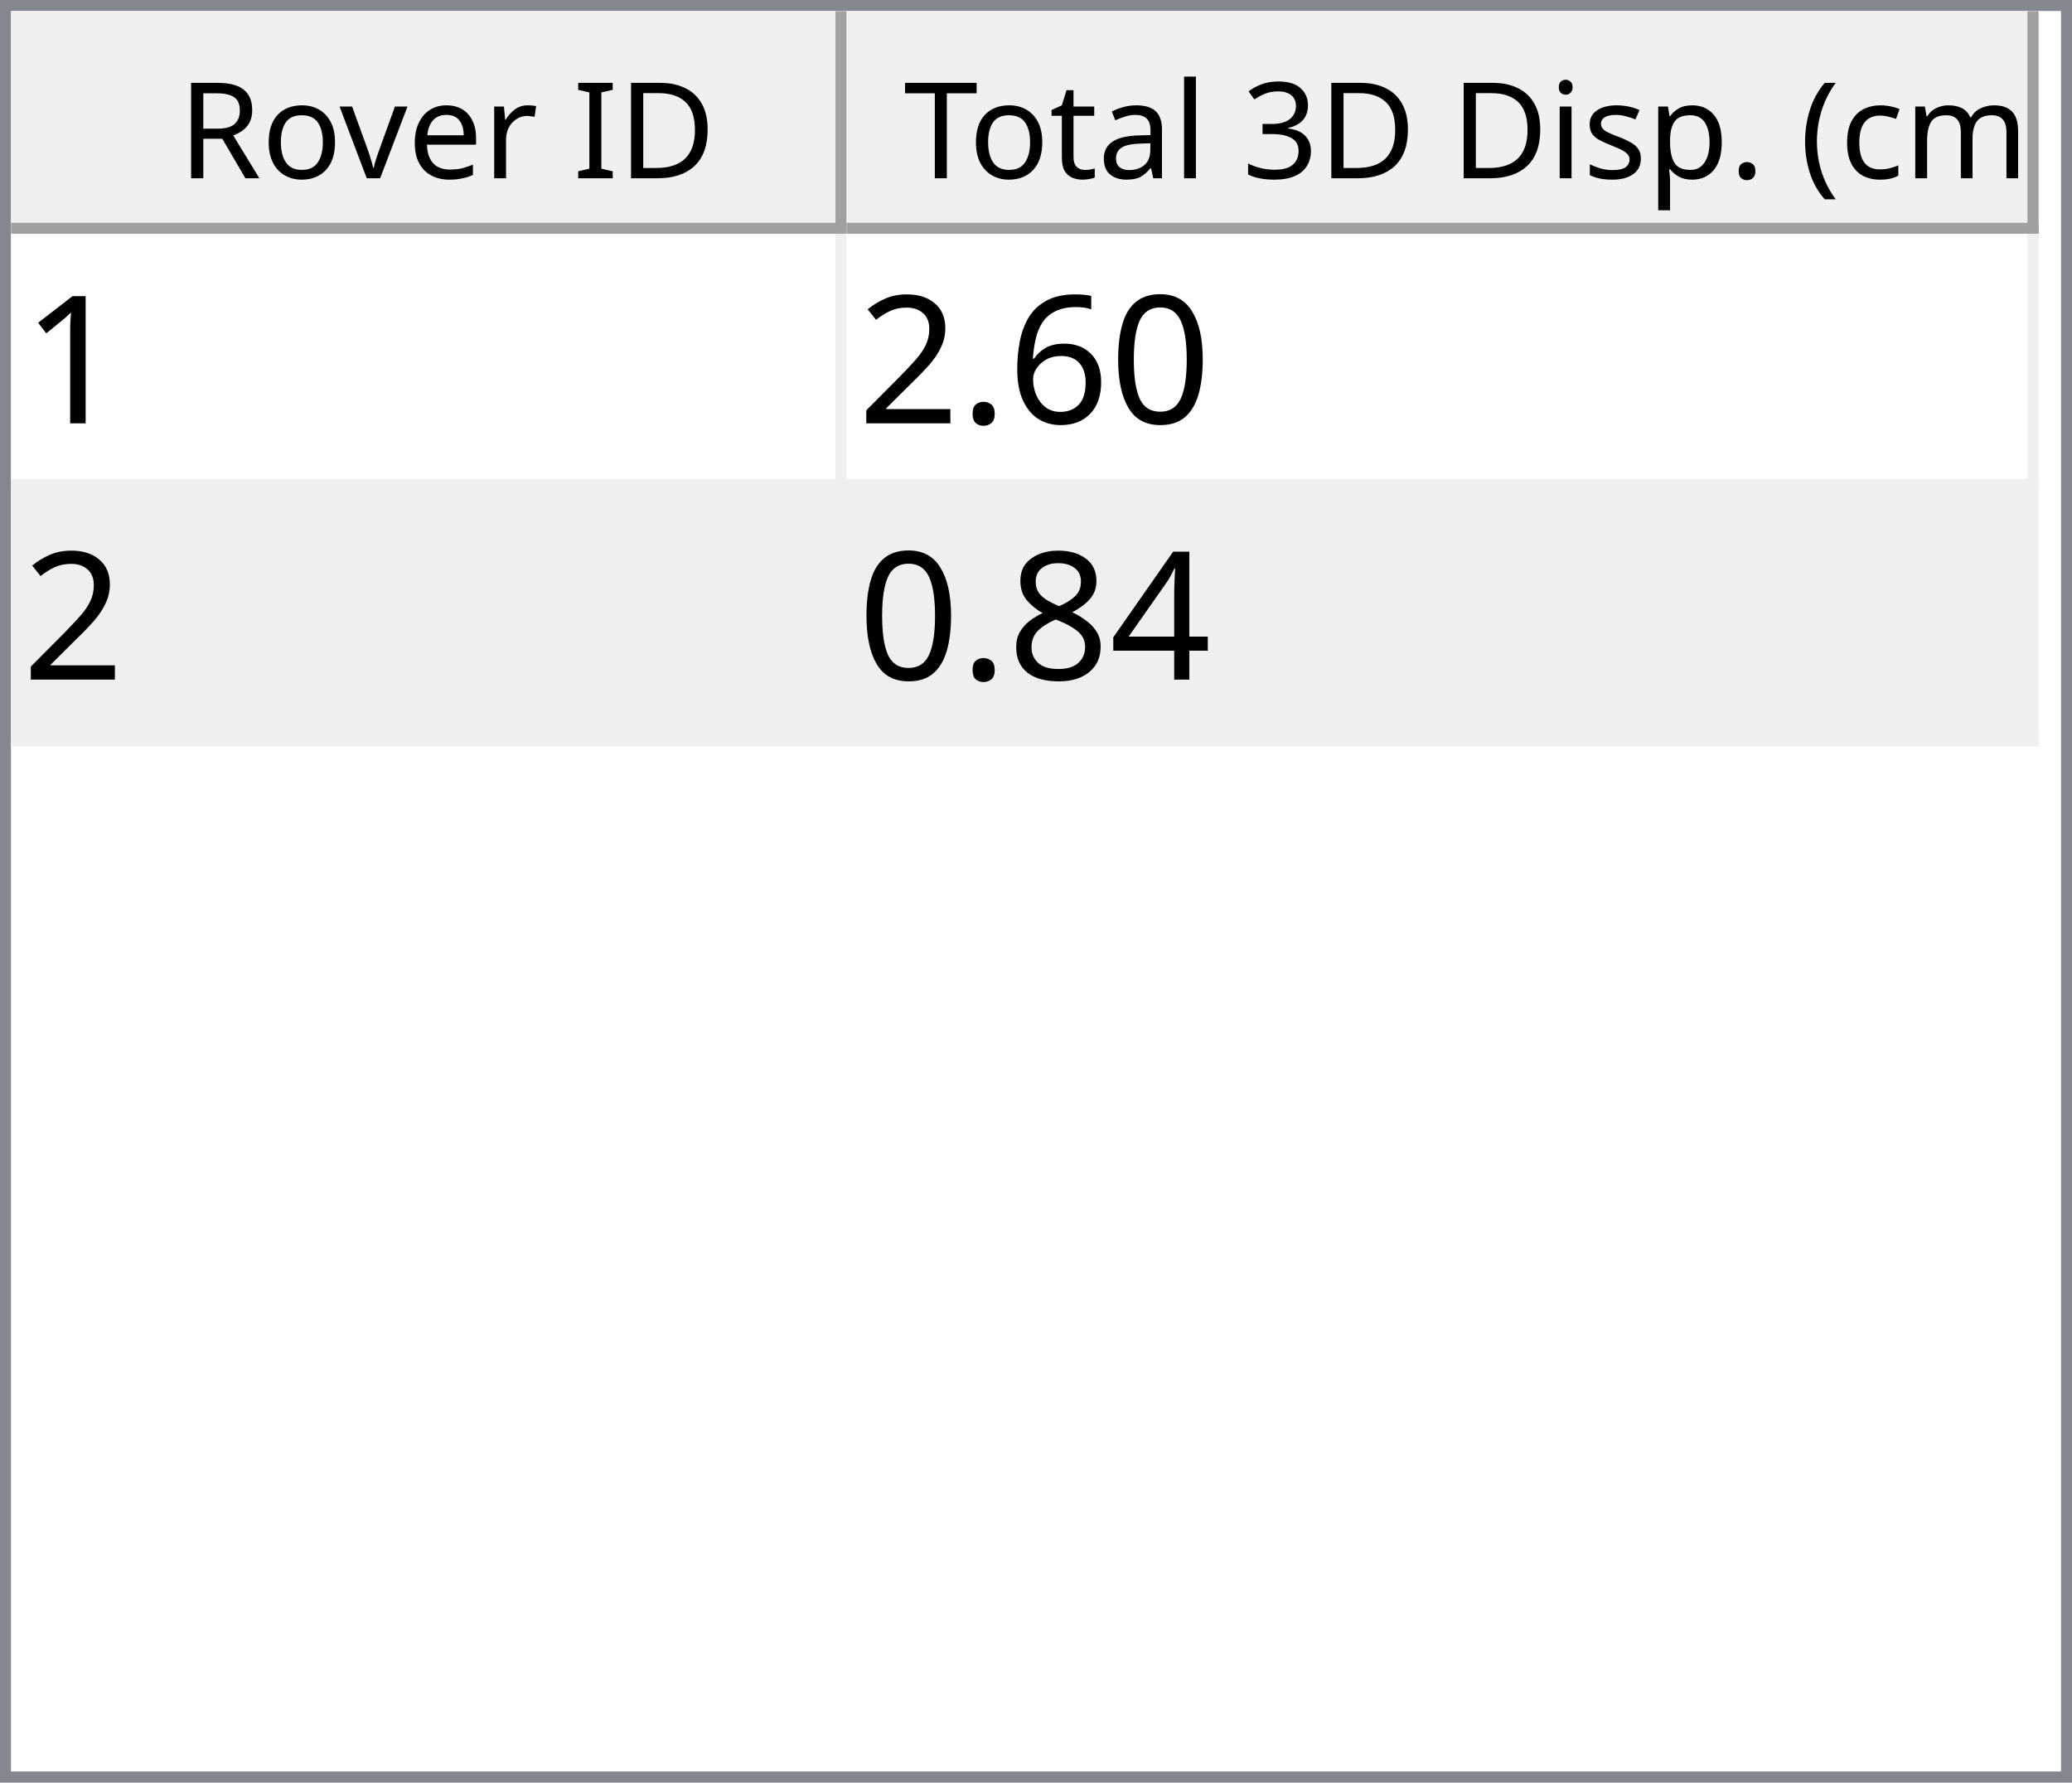
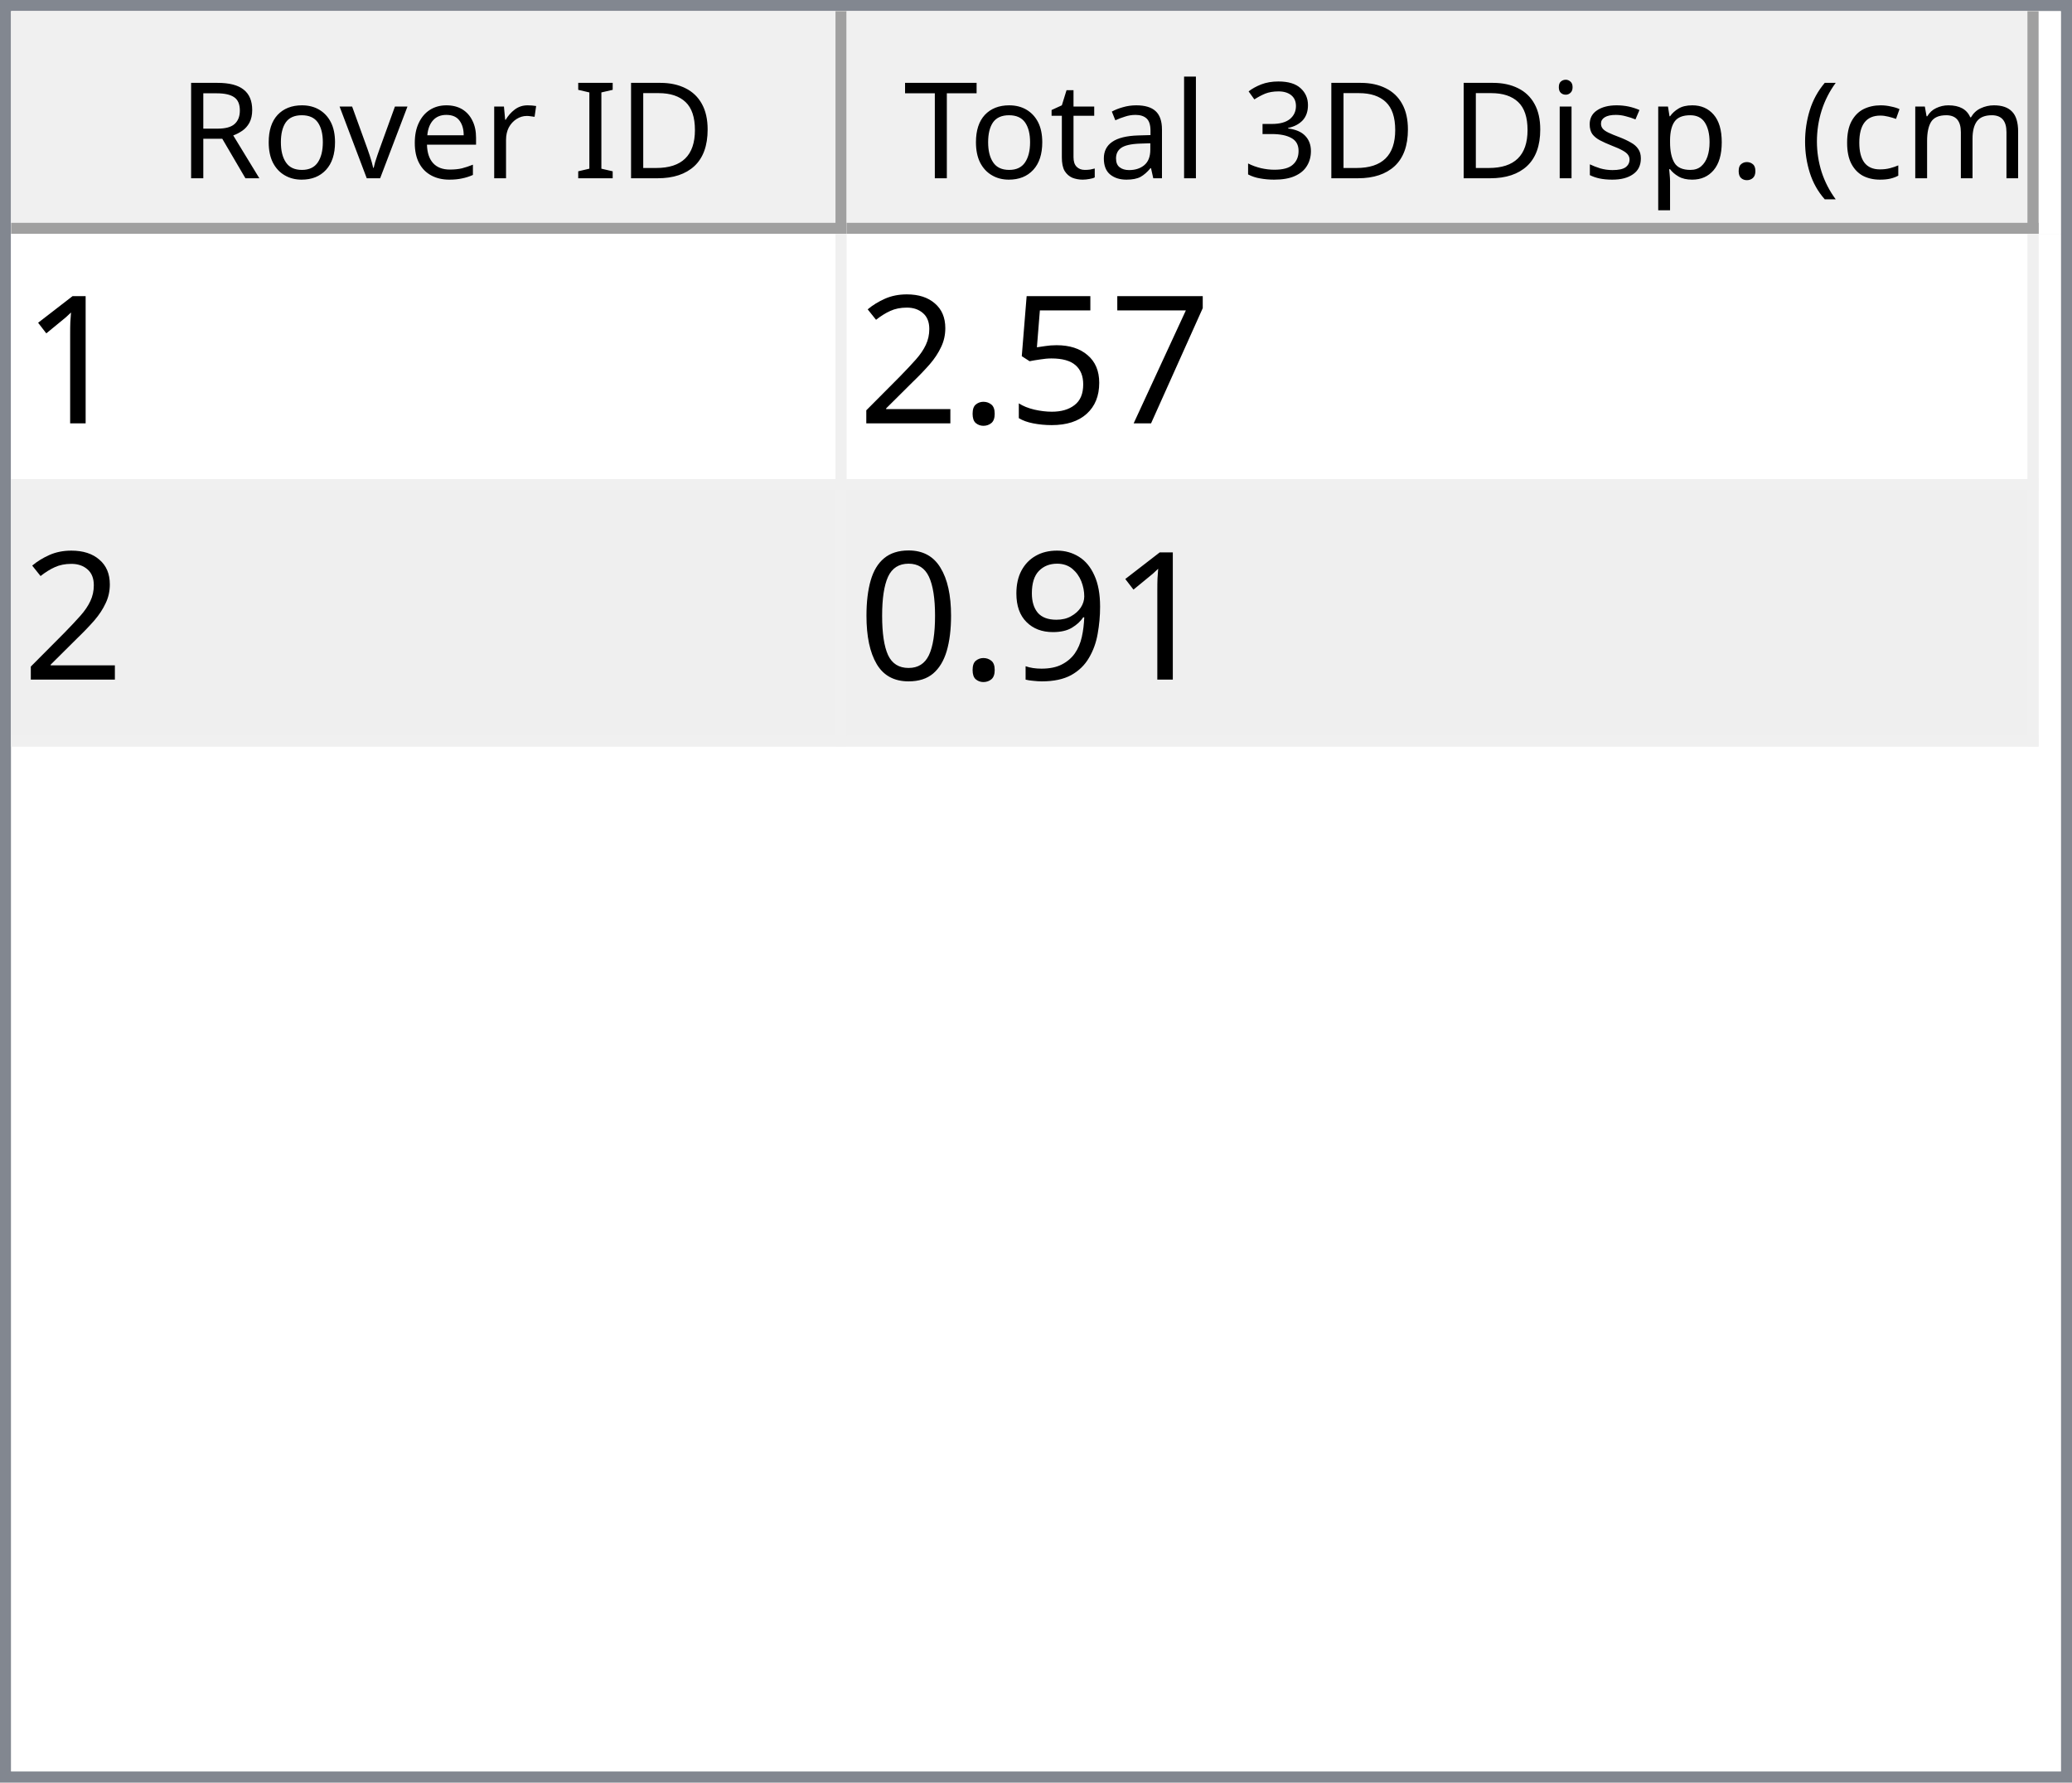
<svg xmlns="http://www.w3.org/2000/svg" style="fill-opacity:1; color-rendering:auto; color-interpolation:auto; text-rendering:auto; stroke:black; stroke-linecap:square; stroke-miterlimit:10; shape-rendering:auto; stroke-opacity:1; fill:black; stroke-dasharray:none; font-weight:normal; stroke-width:1; font-family:'Dialog'; font-style:normal; stroke-linejoin:miter; font-size:12px; stroke-dashoffset:0; image-rendering:auto;" width="186" height="160">
  <defs id="genericDefs" />
  <g>
    <defs id="defs1">
      <clipPath clipPathUnits="userSpaceOnUse" id="clipPath1">
        <path d="M0 0 L186 0 L186 160 L0 160 L0 0 Z" />
      </clipPath>
      <clipPath clipPathUnits="userSpaceOnUse" id="clipPath2">
        <path d="M0 0 L0 160 L186 160 L186 0 Z" />
      </clipPath>
      <clipPath clipPathUnits="userSpaceOnUse" id="clipPath3">
        <path d="M0 0 L0 20 L184 20 L184 0 Z" />
      </clipPath>
      <clipPath clipPathUnits="userSpaceOnUse" id="clipPath4">
        <path d="M0 0 L0 20 L75 20 L75 0 Z" />
      </clipPath>
      <clipPath clipPathUnits="userSpaceOnUse" id="clipPath5">
        <path d="M1 1 L1 19 L74 19 L74 1 Z" />
      </clipPath>
      <clipPath clipPathUnits="userSpaceOnUse" id="clipPath6">
        <path d="M0 0 L0 18 L73 18 L73 0 Z" />
      </clipPath>
      <clipPath clipPathUnits="userSpaceOnUse" id="clipPath7">
        <path d="M-0.5 -0.5 L-0.5 19.5 L74.5 19.5 L74.5 -0.5 Z" />
      </clipPath>
      <clipPath clipPathUnits="userSpaceOnUse" id="clipPath8">
        <path d="M0 0 L0 20 L107 20 L107 0 Z" />
      </clipPath>
      <clipPath clipPathUnits="userSpaceOnUse" id="clipPath9">
        <path d="M1 1 L1 19 L106 19 L106 1 Z" />
      </clipPath>
      <clipPath clipPathUnits="userSpaceOnUse" id="clipPath10">
        <path d="M0 0 L0 18 L105 18 L105 0 Z" />
      </clipPath>
      <clipPath clipPathUnits="userSpaceOnUse" id="clipPath11">
        <path d="M-0.5 -0.5 L-0.5 19.5 L106.5 19.5 L106.5 -0.5 Z" />
      </clipPath>
      <clipPath clipPathUnits="userSpaceOnUse" id="clipPath12">
        <path d="M0 0 L0 138 L184 138 L184 0 Z" />
      </clipPath>
      <clipPath clipPathUnits="userSpaceOnUse" id="clipPath13">
        <path d="M0 0 L0 46 L182 46 L182 0 Z" />
      </clipPath>
      <clipPath clipPathUnits="userSpaceOnUse" id="clipPath14">
        <path d="M-0.5 -0.5 L-0.5 45.5 L181.5 45.5 L181.5 -0.5 Z" />
      </clipPath>
      <clipPath clipPathUnits="userSpaceOnUse" id="clipPath15">
        <path d="M0 0 L0 22 L74 22 L74 0 Z" />
      </clipPath>
      <clipPath clipPathUnits="userSpaceOnUse" id="clipPath16">
        <path d="M0 0 L0 22 L106 22 L106 0 Z" />
      </clipPath>
      <font horiz-adv-x="64.551" id="font1">
        <font-face ascent="107.91" descent="25.098" units-per-em="100" style="font-style:normal; font-family:Segoe UI; font-weight:normal;" />
        <missing-glyph horiz-adv-x="64.551" d="M8.109 0 L8.109 68.266 L56.453 68.266 L56.453 0 L8.109 0 ZM15.328 7.234 L49.219 7.234 L49.219 61.031 L15.328 61.031 L15.328 7.234 Z" />
        <glyph unicode="D" horiz-adv-x="70.117" d="M9.188 0 L9.188 70.016 L28.516 70.016 Q65.531 70.016 65.531 35.891 Q65.531 19.672 55.25 9.836 Q44.969 0 27.734 0 L9.188 0 ZM17.391 62.594 L17.391 7.422 L27.828 7.422 Q41.609 7.422 49.273 14.797 Q56.938 22.172 56.938 35.688 Q56.938 62.594 28.328 62.594 L17.391 62.594 Z" />
        <glyph unicode="I" horiz-adv-x="26.611" d="M17.391 0 L9.188 0 L9.188 70.016 L17.391 70.016 L17.391 0 Z" />
        <glyph unicode=" " horiz-adv-x="27.393" d="" />
        <glyph unicode="r" horiz-adv-x="34.766" d="M34.188 41.891 Q32.078 43.5 28.125 43.5 Q23 43.5 19.555 38.672 Q16.109 33.844 16.109 25.484 L16.109 0 L8.109 0 L8.109 50 L16.109 50 L16.109 39.703 L16.312 39.703 Q18.016 44.969 21.531 47.922 Q25.047 50.875 29.391 50.875 Q32.516 50.875 34.188 50.203 L34.188 41.891 Z" />
        <glyph unicode="e" horiz-adv-x="52.295" d="M48.297 23 L12.984 23 Q13.188 14.656 17.484 10.109 Q21.781 5.562 29.297 5.562 Q37.75 5.562 44.828 11.141 L44.828 3.609 Q38.234 -1.172 27.391 -1.172 Q16.797 -1.172 10.742 5.641 Q4.688 12.453 4.688 24.812 Q4.688 36.469 11.305 43.82 Q17.922 51.172 27.734 51.172 Q37.547 51.172 42.922 44.828 Q48.297 38.484 48.297 27.203 L48.297 23 ZM40.094 29.781 Q40.047 36.719 36.75 40.578 Q33.453 44.438 27.594 44.438 Q21.922 44.438 17.969 40.383 Q14.016 36.328 13.094 29.781 L40.094 29.781 Z" />
        <glyph unicode="v" horiz-adv-x="47.9" d="M47.406 50 L27.484 0 L19.625 0 L0.688 50 L9.469 50 L22.172 13.672 Q23.578 9.672 23.922 6.688 L24.125 6.688 Q24.609 10.453 25.688 13.484 L38.969 50 L47.406 50 Z" />
        <glyph unicode="o" horiz-adv-x="58.594" d="M29 -1.172 Q17.922 -1.172 11.305 5.836 Q4.688 12.844 4.688 24.422 Q4.688 37.016 11.57 44.094 Q18.453 51.172 30.172 51.172 Q41.359 51.172 47.633 44.289 Q53.906 37.406 53.906 25.203 Q53.906 13.234 47.141 6.031 Q40.375 -1.172 29 -1.172 ZM29.594 44.438 Q21.875 44.438 17.383 39.188 Q12.891 33.938 12.891 24.703 Q12.891 15.828 17.43 10.695 Q21.969 5.562 29.594 5.562 Q37.359 5.562 41.531 10.594 Q45.703 15.625 45.703 24.906 Q45.703 34.281 41.531 39.359 Q37.359 44.438 29.594 44.438 Z" />
        <glyph unicode="R" horiz-adv-x="59.814" d="M59.375 0 L49.609 0 L37.891 19.625 Q36.281 22.359 34.766 24.289 Q33.25 26.219 31.664 27.438 Q30.078 28.656 28.25 29.219 Q26.422 29.781 24.125 29.781 L17.391 29.781 L17.391 0 L9.188 0 L9.188 70.016 L30.078 70.016 Q34.672 70.016 38.555 68.867 Q42.438 67.719 45.289 65.375 Q48.141 63.031 49.758 59.547 Q51.375 56.062 51.375 51.375 Q51.375 47.703 50.273 44.656 Q49.172 41.609 47.148 39.211 Q45.125 36.812 42.266 35.133 Q39.406 33.453 35.844 32.516 L35.844 32.328 Q37.594 31.547 38.891 30.547 Q40.188 29.547 41.359 28.18 Q42.531 26.812 43.68 25.078 Q44.828 23.344 46.234 21.047 L59.375 0 ZM17.391 62.594 L17.391 37.203 L28.516 37.203 Q31.594 37.203 34.203 38.133 Q36.812 39.062 38.719 40.797 Q40.625 42.531 41.703 45.047 Q42.781 47.562 42.781 50.688 Q42.781 56.297 39.141 59.445 Q35.5 62.594 28.609 62.594 L17.391 62.594 Z" />
        <glyph unicode=")" horiz-adv-x="30.176" d="M8.297 -15.922 L1.172 -15.922 Q16.406 2.344 16.406 26.812 Q16.406 51.469 1.078 70.016 L8.297 70.016 Q23.531 52.156 23.531 26.703 Q23.531 1.375 8.297 -15.922 Z" />
        <glyph unicode="m" horiz-adv-x="86.133" d="M79.109 0 L71.094 0 L71.094 28.719 Q71.094 37.016 68.531 40.727 Q65.969 44.438 59.906 44.438 Q54.781 44.438 51.195 39.75 Q47.609 35.062 47.609 28.516 L47.609 0 L39.594 0 L39.594 29.688 Q39.594 44.438 28.219 44.438 Q22.953 44.438 19.531 40.016 Q16.109 35.594 16.109 28.516 L16.109 0 L8.109 0 L8.109 50 L16.109 50 L16.109 42.094 L16.312 42.094 Q21.625 51.172 31.844 51.172 Q36.969 51.172 40.773 48.312 Q44.578 45.453 46 40.828 Q51.562 51.172 62.594 51.172 Q79.109 51.172 79.109 30.812 L79.109 0 Z" />
        <glyph unicode="c" horiz-adv-x="46.191" d="M42.188 2.297 Q36.422 -1.172 28.516 -1.172 Q17.828 -1.172 11.258 5.789 Q4.688 12.75 4.688 23.828 Q4.688 36.188 11.766 43.68 Q18.844 51.172 30.672 51.172 Q37.25 51.172 42.281 48.734 L42.281 40.531 Q36.719 44.438 30.375 44.438 Q22.703 44.438 17.797 38.945 Q12.891 33.453 12.891 24.516 Q12.891 15.719 17.508 10.641 Q22.125 5.562 29.891 5.562 Q36.422 5.562 42.188 9.906 L42.188 2.297 Z" />
        <glyph unicode="(" horiz-adv-x="30.176" d="M29.109 -15.922 L21.969 -15.922 Q6.844 1.375 6.844 26.703 Q6.844 52.156 21.969 70.016 L29.203 70.016 Q13.875 51.469 13.875 26.812 Q13.875 2.344 29.109 -15.922 Z" />
        <glyph unicode="." horiz-adv-x="21.68" d="M10.891 -1.078 Q8.641 -1.078 7.055 0.539 Q5.469 2.156 5.469 4.391 Q5.469 6.641 7.055 8.273 Q8.641 9.906 10.891 9.906 Q13.188 9.906 14.797 8.273 Q16.406 6.641 16.406 4.391 Q16.406 2.156 14.797 0.539 Q13.188 -1.078 10.891 -1.078 Z" />
        <glyph unicode="p" horiz-adv-x="58.789" d="M16.312 7.234 L16.109 7.234 L16.109 -23 L8.109 -23 L8.109 50 L16.109 50 L16.109 41.219 L16.312 41.219 Q22.219 51.172 33.594 51.172 Q43.266 51.172 48.688 44.461 Q54.109 37.75 54.109 26.469 Q54.109 13.922 48 6.375 Q41.891 -1.172 31.297 -1.172 Q21.578 -1.172 16.312 7.234 ZM16.109 27.391 L16.109 20.406 Q16.109 14.203 20.141 9.883 Q24.172 5.562 30.375 5.562 Q37.641 5.562 41.773 11.133 Q45.906 16.703 45.906 26.609 Q45.906 34.969 42.047 39.703 Q38.188 44.438 31.594 44.438 Q24.609 44.438 20.359 39.578 Q16.109 34.719 16.109 27.391 Z" />
        <glyph unicode="s" horiz-adv-x="42.432" d="M5.078 1.812 L5.078 10.406 Q11.625 5.562 19.484 5.562 Q30.031 5.562 30.031 12.594 Q30.031 14.594 29.125 15.992 Q28.219 17.391 26.68 18.461 Q25.141 19.531 23.07 20.383 Q21 21.234 18.609 22.172 Q15.281 23.484 12.766 24.828 Q10.25 26.172 8.57 27.859 Q6.891 29.547 6.031 31.695 Q5.172 33.844 5.172 36.719 Q5.172 40.234 6.789 42.945 Q8.406 45.656 11.086 47.484 Q13.766 49.312 17.211 50.242 Q20.656 51.172 24.312 51.172 Q30.812 51.172 35.938 48.922 L35.938 40.828 Q30.422 44.438 23.25 44.438 Q21 44.438 19.195 43.922 Q17.391 43.406 16.094 42.477 Q14.797 41.547 14.086 40.258 Q13.375 38.969 13.375 37.406 Q13.375 35.453 14.086 34.133 Q14.797 32.812 16.164 31.789 Q17.531 30.766 19.484 29.938 Q21.438 29.109 23.922 28.125 Q27.25 26.859 29.883 25.516 Q32.516 24.172 34.375 22.484 Q36.234 20.797 37.234 18.602 Q38.234 16.406 38.234 13.375 Q38.234 9.672 36.602 6.938 Q34.969 4.203 32.234 2.398 Q29.5 0.594 25.93 -0.289 Q22.359 -1.172 18.453 -1.172 Q10.75 -1.172 5.078 1.812 Z" />
        <glyph unicode="i" horiz-adv-x="24.219" d="M12.203 62.703 Q10.062 62.703 8.547 64.164 Q7.031 65.625 7.031 67.875 Q7.031 70.125 8.547 71.609 Q10.062 73.094 12.203 73.094 Q14.406 73.094 15.945 71.609 Q17.484 70.125 17.484 67.875 Q17.484 65.719 15.945 64.211 Q14.406 62.703 12.203 62.703 ZM16.109 0 L8.109 0 L8.109 50 L16.109 50 L16.109 0 Z" />
        <glyph unicode="3" horiz-adv-x="53.906" d="M46.531 19.828 Q46.531 15.094 44.75 11.211 Q42.969 7.328 39.719 4.57 Q36.469 1.812 31.93 0.297 Q27.391 -1.219 21.922 -1.219 Q11.922 -1.219 6 2.594 L6 11.188 Q13.094 5.609 22.219 5.609 Q25.875 5.609 28.828 6.539 Q31.781 7.469 33.906 9.227 Q36.031 10.984 37.18 13.477 Q38.328 15.969 38.328 19.094 Q38.328 32.812 18.797 32.812 L12.984 32.812 L12.984 39.594 L18.5 39.594 Q35.797 39.594 35.797 52.484 Q35.797 64.406 22.609 64.406 Q15.188 64.406 8.688 59.422 L8.688 67.188 Q15.375 71.188 24.609 71.188 Q29 71.188 32.57 69.969 Q36.141 68.75 38.68 66.555 Q41.219 64.359 42.609 61.281 Q44 58.203 44 54.5 Q44 40.672 30.031 36.719 L30.031 36.531 Q33.594 36.141 36.625 34.797 Q39.656 33.453 41.852 31.305 Q44.047 29.156 45.289 26.25 Q46.531 23.344 46.531 19.828 Z" />
        <glyph unicode="l" horiz-adv-x="24.219" d="M16.109 0 L8.109 0 L8.109 74.031 L16.109 74.031 L16.109 0 Z" />
        <glyph unicode="a" horiz-adv-x="50.879" d="M43.891 0 L35.891 0 L35.891 7.812 L35.688 7.812 Q30.469 -1.172 20.312 -1.172 Q12.844 -1.172 8.617 2.781 Q4.391 6.734 4.391 13.281 Q4.391 27.297 20.906 29.594 L35.891 31.688 Q35.891 44.438 25.594 44.438 Q16.547 44.438 9.281 38.281 L9.281 46.484 Q16.656 51.172 26.266 51.172 Q43.891 51.172 43.891 32.516 L43.891 0 ZM35.891 25.297 L23.828 23.641 Q18.266 22.859 15.43 20.875 Q12.594 18.891 12.594 13.875 Q12.594 10.203 15.211 7.883 Q17.828 5.562 22.172 5.562 Q28.125 5.562 32.008 9.742 Q35.891 13.922 35.891 20.312 L35.891 25.297 Z" />
        <glyph unicode="t" horiz-adv-x="33.887" d="M31.297 0.484 Q28.469 -1.078 23.828 -1.078 Q10.688 -1.078 10.688 13.578 L10.688 43.172 L2.094 43.172 L2.094 50 L10.688 50 L10.688 62.203 L18.703 64.797 L18.703 50 L31.297 50 L31.297 43.172 L18.703 43.172 L18.703 14.984 Q18.703 9.969 20.414 7.82 Q22.125 5.672 26.078 5.672 Q29.109 5.672 31.297 7.328 L31.297 0.484 Z" />
        <glyph unicode="T" horiz-adv-x="52.393" d="M50.594 62.594 L30.375 62.594 L30.375 0 L22.172 0 L22.172 62.594 L2 62.594 L2 70.016 L50.594 70.016 L50.594 62.594 Z" />
      </font>
      <font horiz-adv-x="75.0" id="font2">
        <font-face ascent="100.537" descent="21.973" units-per-em="100" style="font-style:normal; font-family:sans-serif; font-weight:normal;" />
        <missing-glyph horiz-adv-x="75.0" d="M12.5 0 L12.5 62.5 L62.5 62.5 L62.5 0 L12.5 0 ZM14.062 1.562 L60.938 1.562 L60.938 60.938 L14.062 60.938 L14.062 1.562 Z" />
        <glyph unicode="1" horiz-adv-x="55.615" d="M37.25 0 L28.469 0 L28.469 56 Q25.297 52.984 20.141 49.953 Q14.984 46.922 10.891 45.406 L10.891 53.906 Q18.266 57.375 23.781 62.305 Q29.297 67.234 31.594 71.875 L37.25 71.875 L37.25 0 Z" />
-         <glyph unicode="0" horiz-adv-x="55.615" d="M4.156 35.297 Q4.156 48 6.766 55.742 Q9.375 63.484 14.523 67.68 Q19.672 71.875 27.484 71.875 Q33.25 71.875 37.594 69.555 Q41.938 67.234 44.773 62.867 Q47.609 58.5 49.219 52.227 Q50.828 45.953 50.828 35.297 Q50.828 22.703 48.242 14.969 Q45.656 7.234 40.508 3.008 Q35.359 -1.219 27.484 -1.219 Q17.141 -1.219 11.234 6.203 Q4.156 15.141 4.156 35.297 ZM13.188 35.297 Q13.188 17.672 17.312 11.836 Q21.438 6 27.484 6 Q33.547 6 37.672 11.859 Q41.797 17.719 41.797 35.297 Q41.797 52.984 37.672 58.789 Q33.547 64.594 27.391 64.594 Q21.344 64.594 17.719 59.469 Q13.188 52.938 13.188 35.297 Z" />
-         <glyph unicode="6" horiz-adv-x="55.615" d="M49.75 54.047 L41.016 53.375 Q39.844 58.547 37.703 60.891 Q34.125 64.656 28.906 64.656 Q24.703 64.656 21.531 62.312 Q17.391 59.281 14.992 53.469 Q12.594 47.656 12.5 36.922 Q15.672 41.75 20.266 44.094 Q24.859 46.438 29.891 46.438 Q38.672 46.438 44.852 39.969 Q51.031 33.5 51.031 23.25 Q51.031 16.5 48.125 10.719 Q45.219 4.938 40.141 1.859 Q35.062 -1.219 28.609 -1.219 Q17.625 -1.219 10.695 6.859 Q3.766 14.938 3.766 33.5 Q3.766 54.25 11.422 63.672 Q18.109 71.875 29.438 71.875 Q37.891 71.875 43.289 67.141 Q48.688 62.406 49.75 54.047 ZM13.875 23.188 Q13.875 18.656 15.797 14.508 Q17.719 10.359 21.188 8.18 Q24.656 6 28.469 6 Q34.031 6 38.039 10.492 Q42.047 14.984 42.047 22.703 Q42.047 30.125 38.086 34.398 Q34.125 38.672 28.125 38.672 Q22.172 38.672 18.023 34.398 Q13.875 30.125 13.875 23.188 Z" />
+         <glyph unicode="7" horiz-adv-x="55.615" d="M4.734 62.203 L4.734 70.656 L51.078 70.656 L51.078 63.812 Q44.234 56.547 37.523 44.484 Q30.812 32.422 27.156 19.672 Q24.516 10.688 23.781 0 L14.75 0 Q14.891 8.453 18.062 20.414 Q21.234 32.375 27.172 43.484 Q33.109 54.594 39.797 62.203 L4.734 62.203 Z" />
+         <glyph unicode="5" horiz-adv-x="55.615" d="M4.156 18.75 L13.375 19.531 Q14.406 12.797 18.141 9.398 Q21.875 6 27.156 6 Q33.5 6 37.891 10.789 Q42.281 15.578 42.281 23.484 Q42.281 31 38.062 35.352 Q33.844 39.703 27 39.703 Q22.75 39.703 19.336 37.773 Q15.922 35.844 13.969 32.766 L5.719 33.844 L12.641 70.609 L48.25 70.609 L48.25 62.203 L19.672 62.203 L15.828 42.969 Q22.266 47.469 29.344 47.469 Q38.719 47.469 45.164 40.969 Q51.609 34.469 51.609 24.266 Q51.609 14.547 45.953 7.469 Q39.062 -1.219 27.156 -1.219 Q17.391 -1.219 11.211 4.25 Q5.031 9.719 4.156 18.75 Z" />
        <glyph unicode="." horiz-adv-x="27.783" d="M9.078 0 L9.078 10.016 L19.094 10.016 L19.094 0 L9.078 0 Z" />
        <glyph unicode="2" horiz-adv-x="55.615" d="M50.344 8.453 L50.344 0 L3.031 0 Q2.938 3.172 4.047 6.109 Q5.859 10.938 9.836 15.625 Q13.812 20.312 21.344 26.469 Q33.016 36.031 37.117 41.625 Q41.219 47.219 41.219 52.203 Q41.219 57.422 37.477 61.008 Q33.734 64.594 27.734 64.594 Q21.391 64.594 17.578 60.789 Q13.766 56.984 13.719 50.25 L4.688 51.172 Q5.609 61.281 11.664 66.578 Q17.719 71.875 27.938 71.875 Q38.234 71.875 44.242 66.164 Q50.25 60.453 50.25 52 Q50.25 47.703 48.492 43.555 Q46.734 39.406 42.656 34.812 Q38.578 30.219 29.109 22.219 Q21.188 15.578 18.945 13.211 Q16.703 10.844 15.234 8.453 L50.344 8.453 Z" />
-         <glyph unicode="4" horiz-adv-x="55.615" d="M32.328 0 L32.328 17.141 L1.266 17.141 L1.266 25.203 L33.938 71.578 L41.109 71.578 L41.109 25.203 L50.781 25.203 L50.781 17.141 L41.109 17.141 L41.109 0 L32.328 0 ZM32.328 25.203 L32.328 57.469 L9.906 25.203 L32.328 25.203 Z" />
-         <glyph unicode="8" horiz-adv-x="55.615" d="M17.672 38.812 Q12.203 40.828 9.57 44.539 Q6.938 48.25 6.938 53.422 Q6.938 61.234 12.555 66.555 Q18.172 71.875 27.484 71.875 Q36.859 71.875 42.578 66.43 Q48.297 60.984 48.297 53.172 Q48.297 48.188 45.68 44.508 Q43.062 40.828 37.75 38.812 Q44.344 36.672 47.781 31.883 Q51.219 27.094 51.219 20.453 Q51.219 11.281 44.727 5.031 Q38.234 -1.219 27.641 -1.219 Q17.047 -1.219 10.547 5.055 Q4.047 11.328 4.047 20.703 Q4.047 27.688 7.594 32.398 Q11.141 37.109 17.672 38.812 ZM15.922 53.719 Q15.922 48.641 19.195 45.414 Q22.469 42.188 27.688 42.188 Q32.766 42.188 36.016 45.383 Q39.266 48.578 39.266 53.219 Q39.266 58.062 35.914 61.359 Q32.562 64.656 27.594 64.656 Q22.562 64.656 19.242 61.43 Q15.922 58.203 15.922 53.719 ZM13.094 20.656 Q13.094 16.891 14.875 13.375 Q16.656 9.859 20.172 7.93 Q23.688 6 27.734 6 Q34.031 6 38.133 10.055 Q42.234 14.109 42.234 20.359 Q42.234 26.703 38.016 30.859 Q33.797 35.016 27.438 35.016 Q21.234 35.016 17.164 30.914 Q13.094 26.812 13.094 20.656 Z" />
+         <glyph unicode="9" horiz-adv-x="55.615" d="M5.469 16.547 L13.922 17.328 Q14.984 11.375 18.016 8.688 Q21.047 6 25.781 6 Q29.828 6 32.883 7.859 Q35.938 9.719 37.891 12.82 Q39.844 15.922 41.164 21.195 Q42.484 26.469 42.484 31.938 Q42.484 32.516 42.438 33.688 Q39.797 29.5 35.234 26.883 Q30.672 24.266 25.344 24.266 Q16.453 24.266 10.305 30.711 Q4.156 37.156 4.156 47.703 Q4.156 58.594 10.578 65.234 Q17 71.875 26.656 71.875 Q33.641 71.875 39.43 68.117 Q45.219 64.359 48.219 57.398 Q51.219 50.438 51.219 37.25 Q51.219 23.531 48.242 15.406 Q45.266 7.281 39.383 3.031 Q33.5 -1.219 25.594 -1.219 Q17.188 -1.219 11.867 3.445 Q6.547 8.109 5.469 16.547 ZM41.453 48.141 Q41.453 55.719 37.43 60.156 Q33.406 64.594 27.734 64.594 Q21.875 64.594 17.531 59.812 Q13.188 55.031 13.188 47.406 Q13.188 40.578 17.312 36.305 Q21.438 32.031 27.484 32.031 Q33.594 32.031 37.523 36.305 Q41.453 40.578 41.453 48.141 Z" />
+         <glyph unicode="0" horiz-adv-x="55.615" d="M4.156 35.297 Q4.156 48 6.766 55.742 Q9.375 63.484 14.523 67.68 Q19.672 71.875 27.484 71.875 Q33.25 71.875 37.594 69.555 Q41.938 67.234 44.773 62.867 Q47.609 58.5 49.219 52.227 Q50.828 45.953 50.828 35.297 Q50.828 22.703 48.242 14.969 Q45.656 7.234 40.508 3.008 Q35.359 -1.219 27.484 -1.219 Q17.141 -1.219 11.234 6.203 Q4.156 15.141 4.156 35.297 ZM13.188 35.297 Q13.188 17.672 17.312 11.836 Q21.438 6 27.484 6 Q33.547 6 37.672 11.859 Q41.797 17.719 41.797 35.297 Q41.797 52.984 37.672 58.789 Q33.547 64.594 27.391 64.594 Q21.344 64.594 17.719 59.469 Q13.188 52.938 13.188 35.297 Z" />
      </font>
    </defs>
    <g style="fill:white; stroke:white;">
      <rect x="0" y="0" width="186" style="clip-path:url(#clipPath1); stroke:none;" height="160" />
    </g>
    <g style="fill:white; text-rendering:optimizeSpeed; color-rendering:optimizeSpeed; image-rendering:optimizeSpeed; shape-rendering:crispEdges; stroke:white; color-interpolation:sRGB;">
      <rect x="0" width="186" height="160" y="0" style="stroke:none;" />
      <path style="stroke:none;" d="M0 160 L186 160 L186 0 L0 0 Z" />
    </g>
    <g style="fill:rgb(240,240,240); font-family:'Segoe UI'; stroke:rgb(240,240,240);">
      <rect x="0" y="0" width="186" style="clip-path:url(#clipPath2); stroke:none;" height="160" />
    </g>
    <g style="fill:rgb(130,135,144); font-family:'Segoe UI'; stroke:rgb(130,135,144);">
      <path d="M0 0 L186 0 L186 160 L0 160 L0 0 ZM1 1 L185 1 L185 159 L1 159 L1 1 Z" style="fill-rule:evenodd; clip-path:url(#clipPath2); stroke:none;" />
    </g>
    <g style="fill:white; font-family:'Segoe UI'; stroke:white;" transform="translate(1,1)">
      <rect x="0" y="0" width="184" style="clip-path:url(#clipPath3); stroke:none;" height="20" />
    </g>
    <g style="fill:rgb(240,240,240); font-family:'Segoe UI'; stroke:rgb(240,240,240);" transform="translate(1,1)">
      <rect x="0" y="0" width="75" style="clip-path:url(#clipPath4); stroke:none;" height="20" />
    </g>
    <g style="font-family:'Segoe UI';" transform="translate(2,2)">
      <text x="14" xml:space="preserve" y="14" style="clip-path:url(#clipPath6); stroke:none;">Rover ID</text>
    </g>
    <g style="fill:rgb(160,160,160); font-family:'Segoe UI'; stroke:rgb(160,160,160); stroke-linejoin:bevel;" transform="translate(1.5,1.5)">
      <line x1="74" x2="74" y1="0" style="fill:none; clip-path:url(#clipPath7);" y2="19" />
    </g>
    <g style="fill:rgb(160,160,160); font-family:'Segoe UI'; stroke:rgb(160,160,160); stroke-linejoin:bevel;" transform="matrix(1,0,0,1,1,1) translate(0.5,0.5)">
      <line x1="0" x2="74" y1="19" style="fill:none; clip-path:url(#clipPath7);" y2="19" />
    </g>
    <g style="fill:rgb(240,240,240); font-family:'Segoe UI'; stroke:rgb(240,240,240);" transform="translate(76,1)">
      <rect x="0" y="0" width="107" style="clip-path:url(#clipPath8); stroke:none;" height="20" />
    </g>
    <g style="font-family:'Segoe UI';" transform="translate(77,2)">
      <text x="1" xml:space="preserve" y="14" style="clip-path:url(#clipPath10); stroke:none;"> Total 3D Disp. (cm)</text>
    </g>
    <g style="fill:rgb(160,160,160); font-family:'Segoe UI'; stroke:rgb(160,160,160); stroke-linejoin:bevel;" transform="translate(76.5,1.5)">
      <line x1="106" x2="106" y1="0" style="fill:none; clip-path:url(#clipPath11);" y2="19" />
    </g>
    <g style="fill:rgb(160,160,160); font-family:'Segoe UI'; stroke:rgb(160,160,160); stroke-linejoin:bevel;" transform="matrix(1,0,0,1,76,1) translate(0.5,0.5)">
      <line x1="0" x2="106" y1="19" style="fill:none; clip-path:url(#clipPath11);" y2="19" />
    </g>
    <g style="fill:white; font-family:'Segoe UI'; stroke:white;" transform="translate(1,21)">
      <rect x="0" y="0" width="184" style="clip-path:url(#clipPath12); stroke:none;" height="138" />
    </g>
    <g style="fill:rgb(240,240,240); font-size:16px; font-family:sans-serif; stroke:rgb(240,240,240);" transform="translate(1,21)">
      <rect x="0" y="0" width="182" style="clip-path:url(#clipPath13); stroke:none;" height="46" />
      <line transform="translate(0.5,0.5)" x1="0" x2="181" y1="22" style="clip-path:url(#clipPath14); fill:none; stroke-linejoin:bevel;" y2="22" />
    </g>
    <g transform="matrix(1,0,0,1,1,21) translate(0.5,0.5)" style="fill:rgb(240,240,240); font-size:16px; font-family:sans-serif; stroke:rgb(240,240,240); stroke-linejoin:bevel;">
      <line x1="0" x2="181" y1="45" style="fill:none; clip-path:url(#clipPath14);" y2="45" />
    </g>
    <g transform="matrix(1,0,0,1,1,21) translate(0.5,0.5)" style="fill:rgb(240,240,240); font-size:16px; font-family:sans-serif; stroke:rgb(240,240,240); stroke-linejoin:bevel;">
      <line x1="74" x2="74" y1="0" style="fill:none; clip-path:url(#clipPath14);" y2="45" />
    </g>
    <g transform="matrix(1,0,0,1,1,21) translate(0.5,0.5)" style="fill:rgb(240,240,240); font-size:16px; font-family:sans-serif; stroke:rgb(240,240,240); stroke-linejoin:bevel;">
      <line x1="181" x2="181" y1="0" style="fill:none; clip-path:url(#clipPath14);" y2="45" />
    </g>
    <g style="fill:white; font-size:16px; font-family:sans-serif; stroke:white;" transform="matrix(1,0,0,1,1,21)">
      <rect x="0" y="0" width="74" style="clip-path:url(#clipPath15); stroke:none;" height="22" />
      <text x="1" y="17" style="fill:black; clip-path:url(#clipPath15); stroke:none;" xml:space="preserve">1</text>
    </g>
    <g style="fill:white; font-size:16px; font-family:sans-serif; stroke:white;" transform="matrix(1,0,0,1,1,21) translate(75,0)">
      <rect x="0" y="0" width="106" style="clip-path:url(#clipPath16); stroke:none;" height="22" />
-       <text x="1" y="17" style="fill:black; clip-path:url(#clipPath16); stroke:none;" xml:space="preserve">2.60</text>
+       <text x="1" y="17" style="fill:black; clip-path:url(#clipPath16); stroke:none;" xml:space="preserve">2.57</text>
    </g>
    <g style="fill:rgb(239,239,239); font-size:16px; font-family:sans-serif; stroke:rgb(239,239,239);" transform="matrix(1,0,0,1,1,21) translate(0,23)">
      <rect x="0" y="0" width="74" style="clip-path:url(#clipPath15); stroke:none;" height="22" />
      <text x="1" y="17" style="fill:black; clip-path:url(#clipPath15); stroke:none;" xml:space="preserve">2</text>
    </g>
    <g style="fill:rgb(239,239,239); font-size:16px; font-family:sans-serif; stroke:rgb(239,239,239);" transform="matrix(1,0,0,1,1,21) translate(75,23)">
      <rect x="0" y="0" width="106" style="clip-path:url(#clipPath16); stroke:none;" height="22" />
-       <text x="1" y="17" style="fill:black; clip-path:url(#clipPath16); stroke:none;" xml:space="preserve">0.84</text>
+       <text x="1" y="17" style="fill:black; clip-path:url(#clipPath16); stroke:none;" xml:space="preserve">0.91</text>
    </g>
  </g>
</svg>
